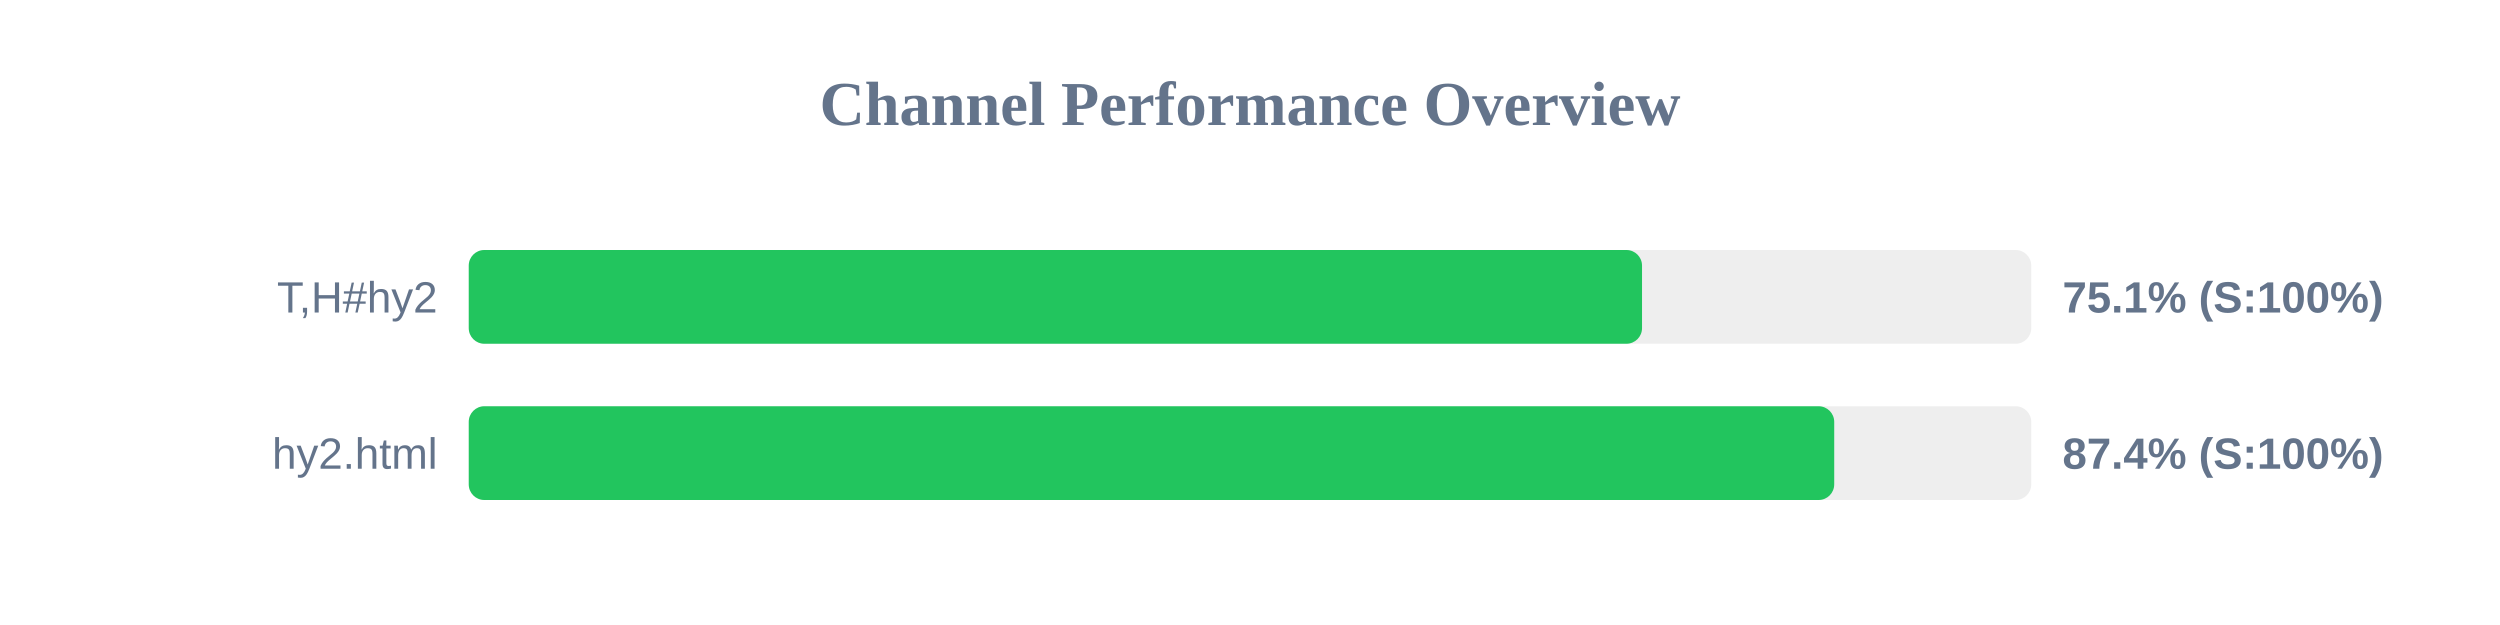
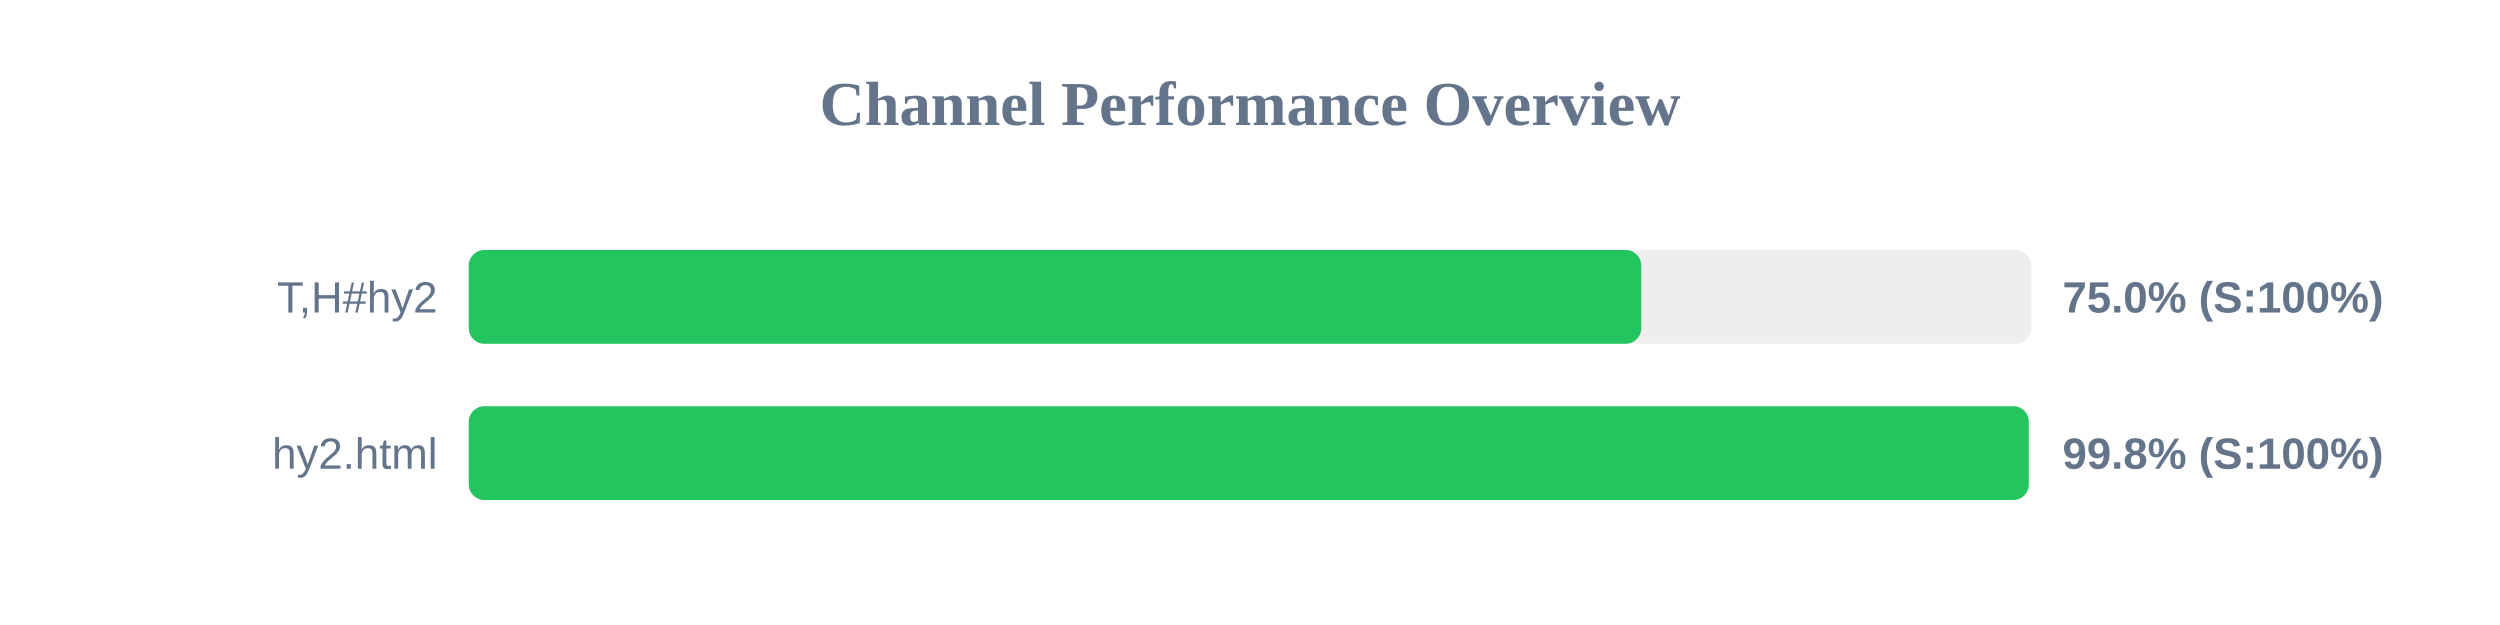
<svg xmlns="http://www.w3.org/2000/svg" width="800" height="200" version="1.1">
  <style>
        .row { font: 14px Arial; fill: #64748b; }
        .score { font: bold 14px Arial; fill: #64748b; }
    </style>
  <text x="400" y="40" text-anchor="middle" font-size="20px" font-weight="bold" fill="#64748b">Channel Performance Overview</text>
  <rect x="150" y="80" width="500" height="30" fill="#eee" rx="5" />
-   <rect x="150" y="80" width="375.45" height="30" fill="#22c55e" rx="5" />
+   <rect x="150" y="80" width="375.2" height="30" fill="#22c55e" rx="5" />
  <text x="140" y="100" text-anchor="end" class="row">T,H#hy2</text>
-   <text x="660" y="100" text-anchor="start" class="score">75.1% (S:100%)</text>
+   <text x="660" y="100" text-anchor="start" class="score">75.0% (S:100%)</text>
  <rect x="150" y="130" width="500" height="30" fill="#eee" rx="5" />
-   <rect x="150" y="130" width="436.95" height="30" fill="#22c55e" rx="5" />
+   <rect x="150" y="130" width="499.2" height="30" fill="#22c55e" rx="5" />
  <text x="140" y="150" text-anchor="end" class="row">hy2.html</text>
-   <text x="660" y="150" text-anchor="start" class="score">87.4% (S:100%)</text>
+   <text x="660" y="150" text-anchor="start" class="score">99.8% (S:100%)</text>
</svg>
